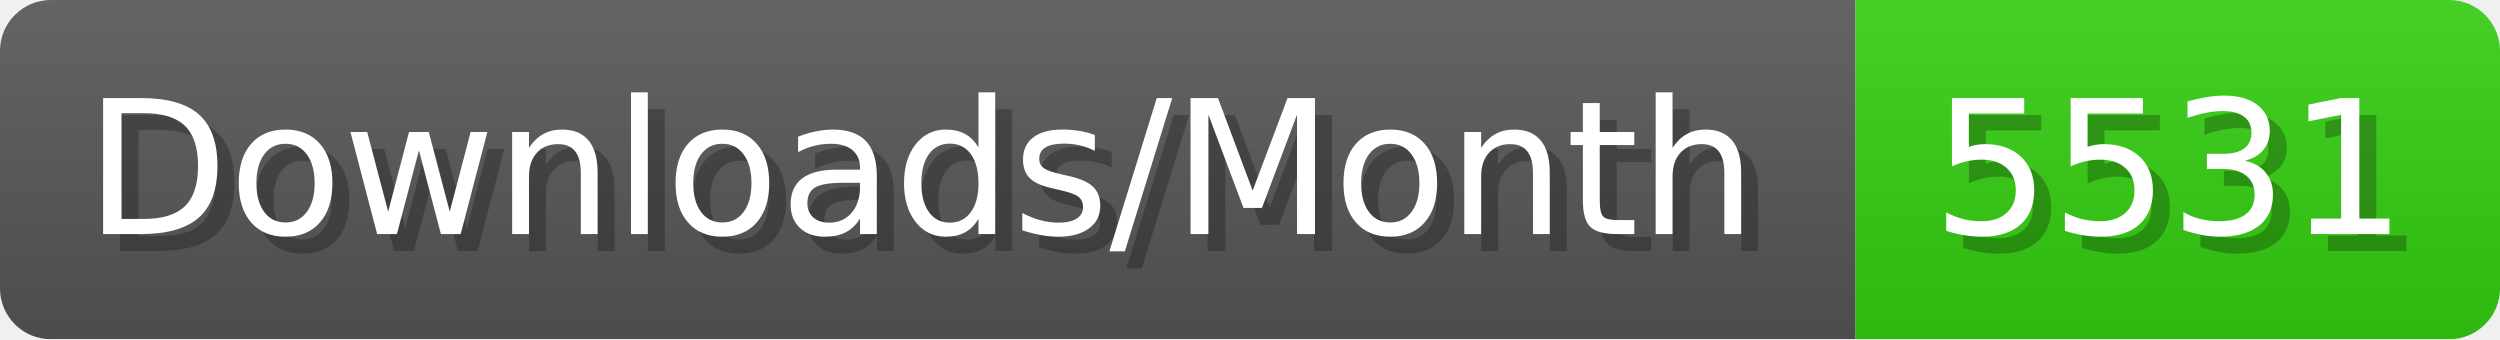
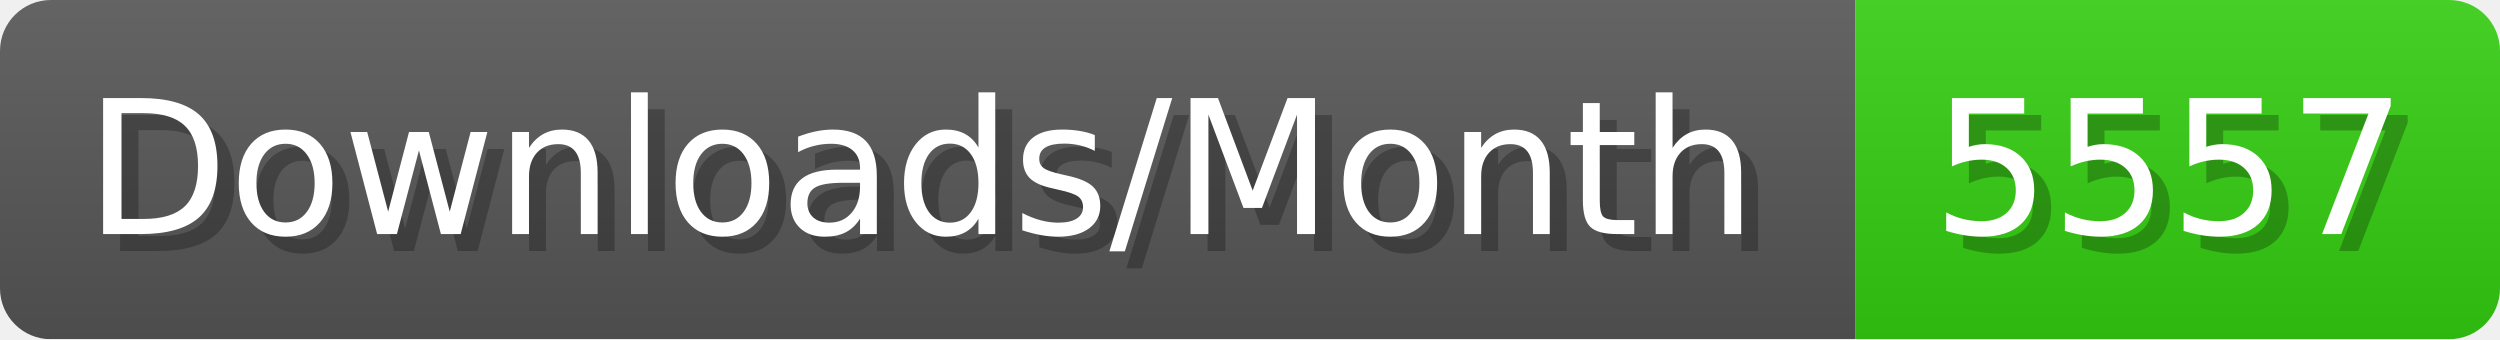
- <svg xmlns="http://www.w3.org/2000/svg" width="147.4" height="20" viewBox="0 0 1474 200" role="img" aria-label="Downloads/Month: 5531">
+ <svg xmlns="http://www.w3.org/2000/svg" width="147.4" height="20" viewBox="0 0 1474 200" role="img" aria-label="Downloads/Month: 5557">
  <linearGradient id="YlXUI" x2="0" y2="100%">
    <stop offset="0" stop-opacity=".1" stop-color="#EEE" />
    <stop offset="1" stop-opacity=".1" />
  </linearGradient>
  <mask id="JHhop">
    <rect width="1474" height="200" rx="30" fill="#FFF" />
  </mask>
  <g mask="url(#JHhop)">
    <rect width="1094" height="200" fill="#555" />
    <rect width="380" height="200" fill="#3C1" x="1094" />
    <rect width="1474" height="200" fill="url(#YlXUI)" />
  </g>
  <g aria-hidden="true" fill="#fff" text-anchor="start" font-family="Verdana,DejaVu Sans,sans-serif" font-size="110">
    <text x="60" y="148" textLength="994" fill="#000" opacity="0.25">Downloads/Month</text>
    <text x="50" y="138" textLength="994">Downloads/Month</text>
-     <text x="1149" y="148" textLength="280" fill="#000" opacity="0.25">5531</text>
-     <text x="1139" y="138" textLength="280">5531</text>
+     <text x="1149" y="148" textLength="280" fill="#000" opacity="0.25">5557</text>
+     <text x="1139" y="138" textLength="280">5557</text>
  </g>
</svg>
